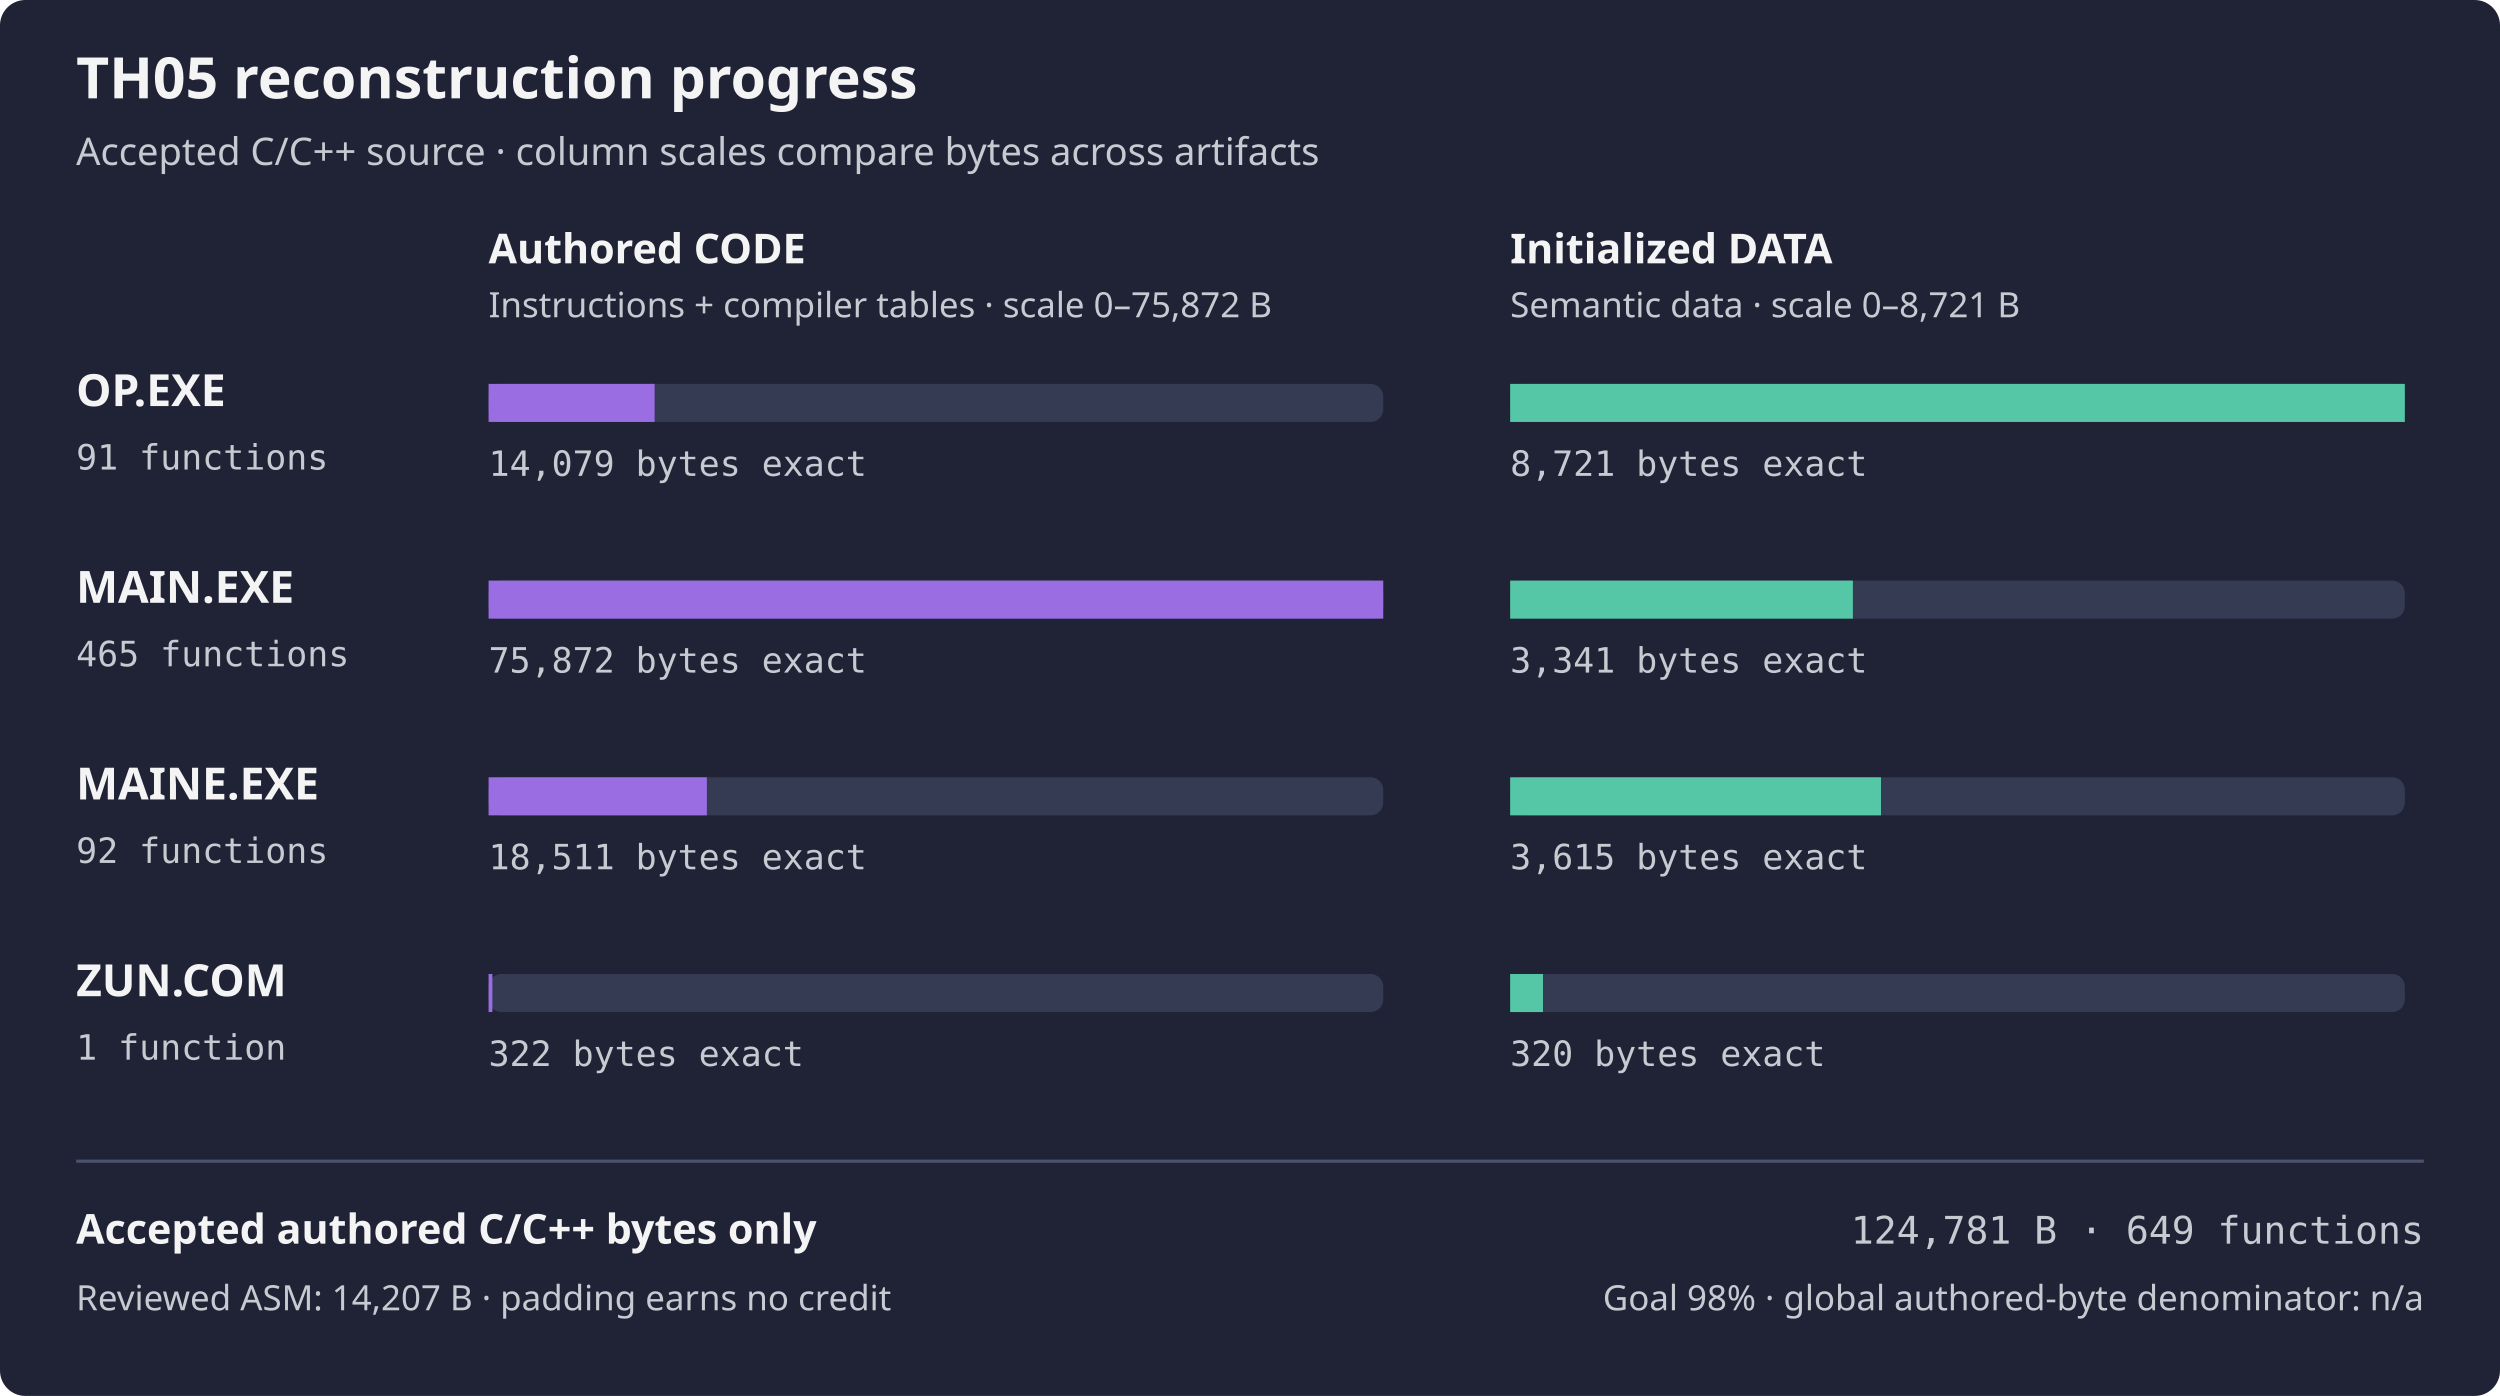
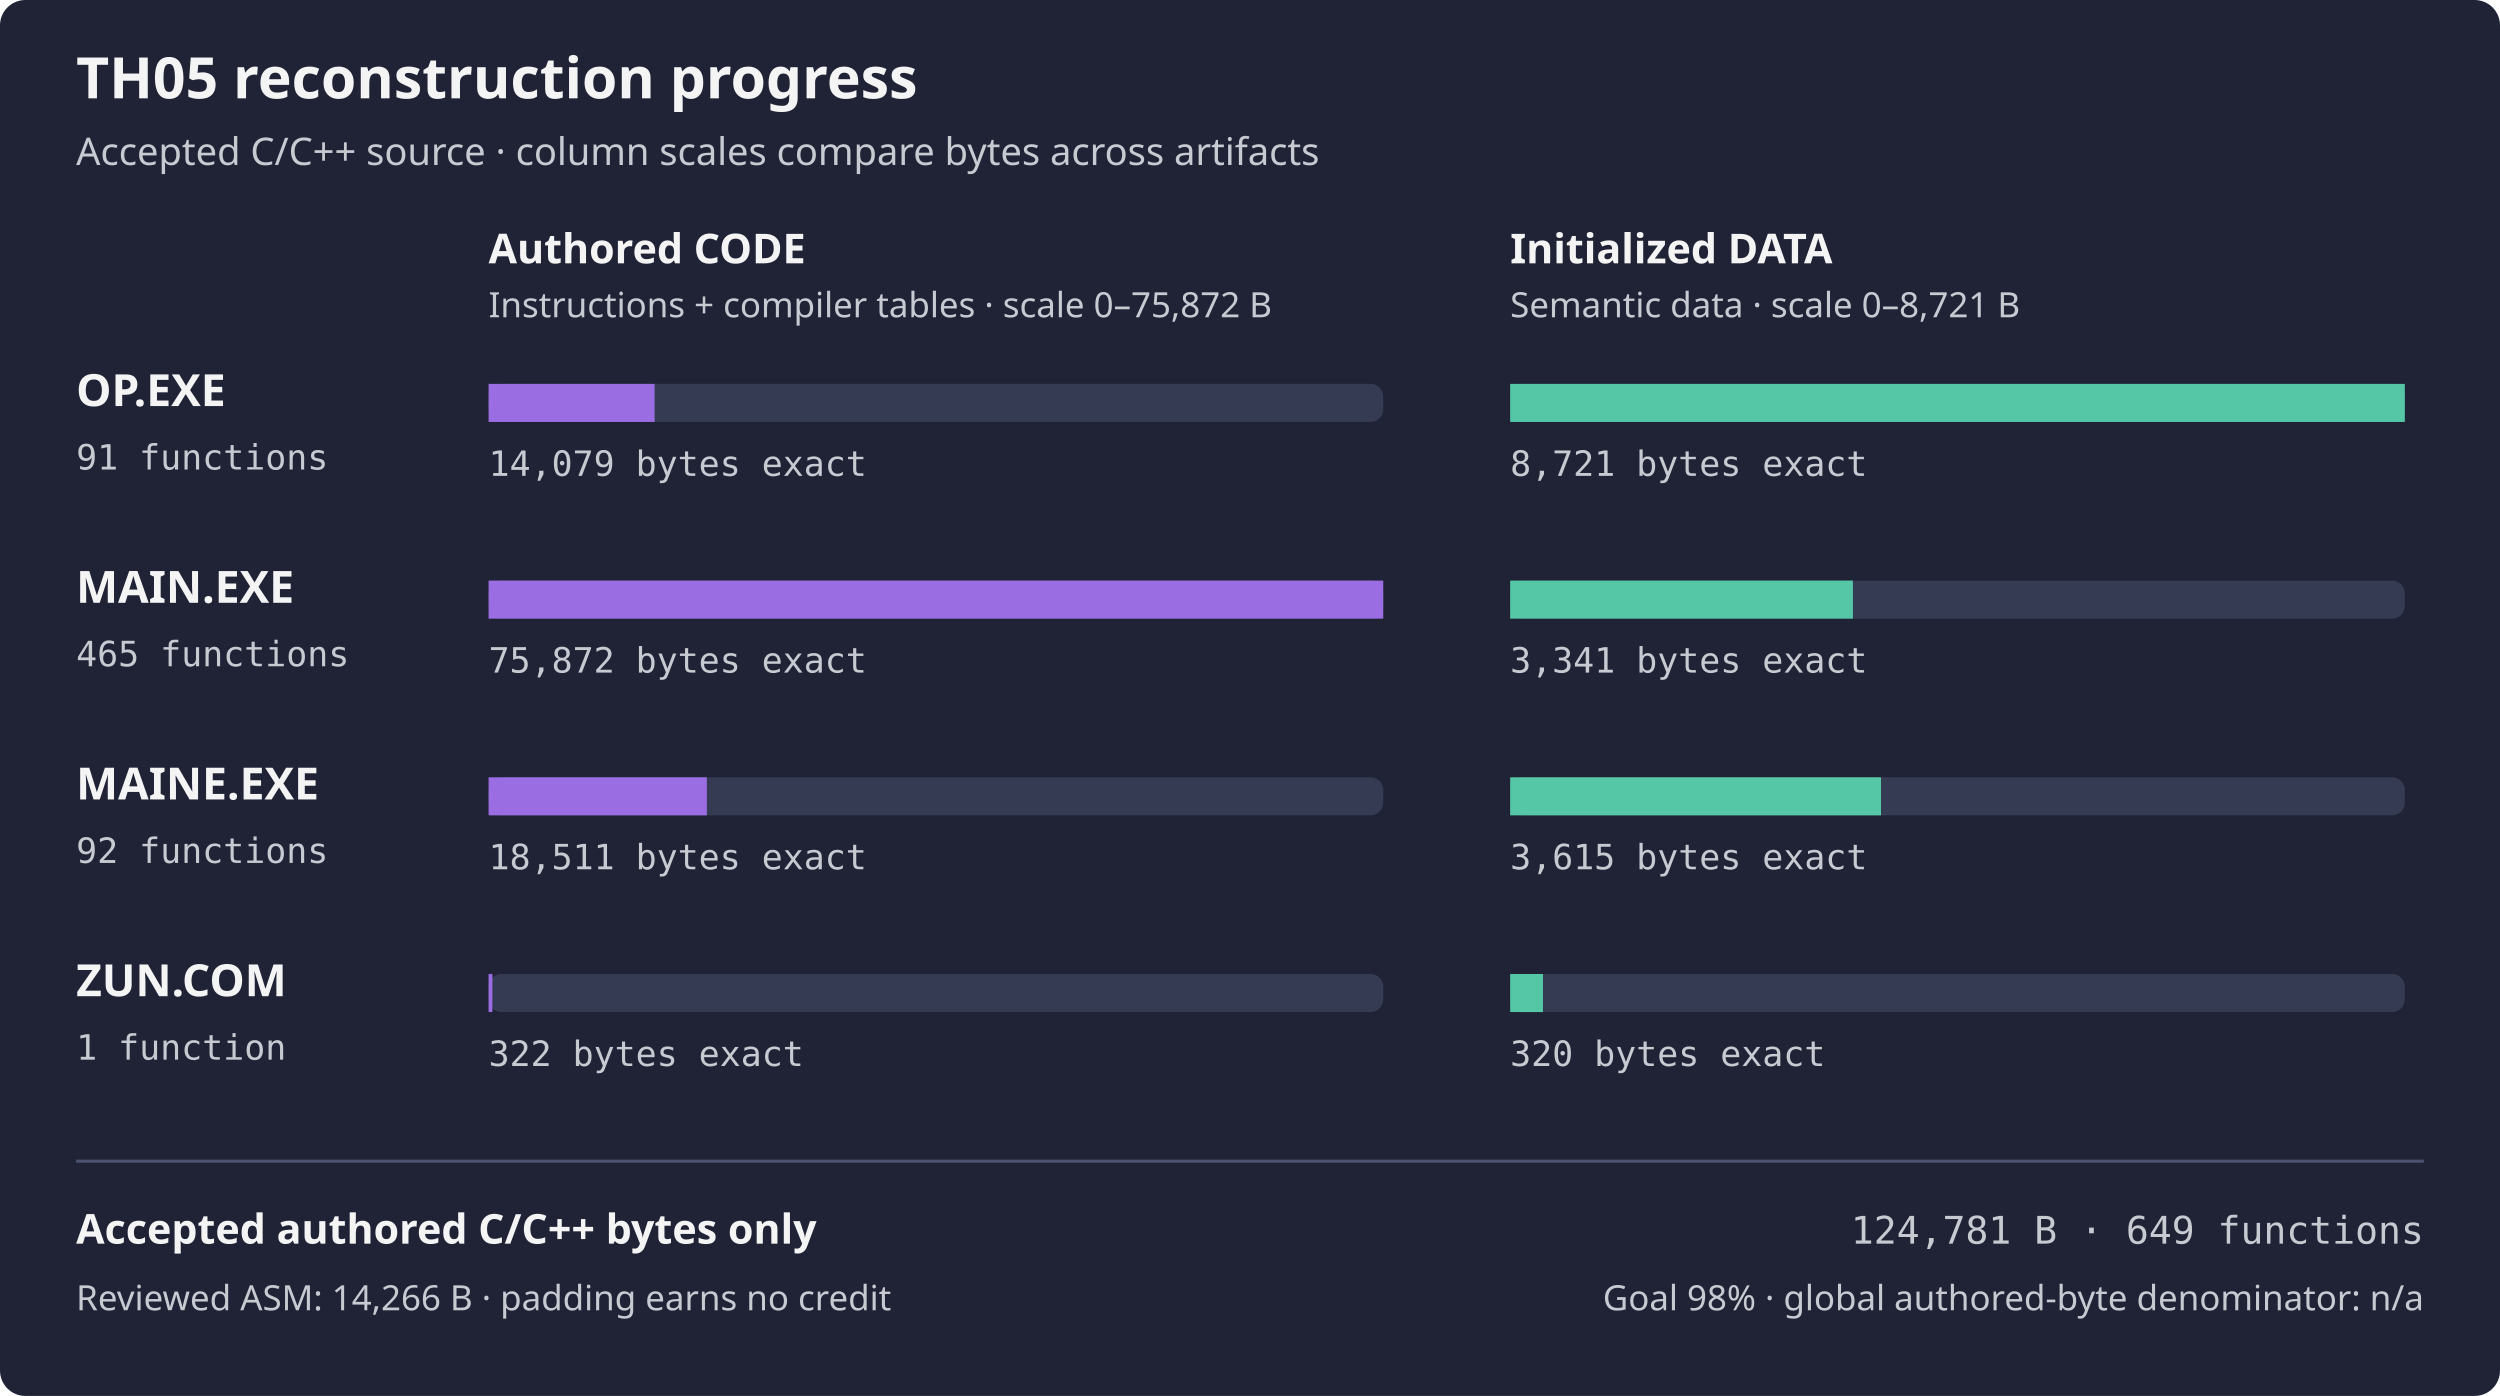
<svg xmlns="http://www.w3.org/2000/svg" width="788" height="440" viewBox="0 0 788 440" role="img" aria-labelledby="title desc">
  <rect width="788" height="440" rx="8" fill="#1f2335" />
  <text x="24" y="31" fill="#f4f4f5" font-family="sans-serif" font-size="18" font-weight="600">TH05 reconstruction progress</text>
  <text x="24" y="52" fill="#c8cad2" font-family="sans-serif" font-size="12">Accepted C/C++ source · column scales compare bytes across artifacts</text>
  <text x="154" y="83" fill="#f4f4f5" font-family="sans-serif" font-size="13" font-weight="600">Authored CODE</text>
  <text x="476" y="83" fill="#f4f4f5" font-family="sans-serif" font-size="13" font-weight="600">Initialized DATA</text>
  <text x="154" y="100" fill="#c8cad2" font-family="sans-serif" font-size="11">Instructions + compiler tables · scale 0–75,872 B</text>
  <text x="476" y="100" fill="#c8cad2" font-family="sans-serif" font-size="11">Semantic data · scale 0–8,721 B</text>
  <text x="24" y="128" fill="#f4f4f5" font-family="sans-serif" font-size="14" font-weight="600">OP.EXE</text>
  <text x="24" y="148" fill="#c8cad2" font-family="monospace" font-size="11">91 functions</text>
  <rect x="154" y="121" width="282" height="12" rx="4" fill="#353b52" />
  <rect x="154" y="121" width="52.33" height="12" fill="#9b6de3" />
  <rect x="476" y="121" width="282" height="12" rx="4" fill="#353b52" />
  <rect x="476" y="121" width="282.00" height="12" fill="#55c7a6" />
  <text x="154" y="150" fill="#c8cad2" font-family="monospace" font-size="11">14,079 bytes exact</text>
  <text x="476" y="150" fill="#c8cad2" font-family="monospace" font-size="11">8,721 bytes exact</text>
  <text x="24" y="190" fill="#f4f4f5" font-family="sans-serif" font-size="14" font-weight="600">MAIN.EXE</text>
  <text x="24" y="210" fill="#c8cad2" font-family="monospace" font-size="11">465 functions</text>
  <rect x="154" y="183" width="282" height="12" rx="4" fill="#353b52" />
  <rect x="154" y="183" width="282.00" height="12" fill="#9b6de3" />
  <rect x="476" y="183" width="282" height="12" rx="4" fill="#353b52" />
  <rect x="476" y="183" width="108.03" height="12" fill="#55c7a6" />
  <text x="154" y="212" fill="#c8cad2" font-family="monospace" font-size="11">75,872 bytes exact</text>
  <text x="476" y="212" fill="#c8cad2" font-family="monospace" font-size="11">3,341 bytes exact</text>
  <text x="24" y="252" fill="#f4f4f5" font-family="sans-serif" font-size="14" font-weight="600">MAINE.EXE</text>
  <text x="24" y="272" fill="#c8cad2" font-family="monospace" font-size="11">92 functions</text>
  <rect x="154" y="245" width="282" height="12" rx="4" fill="#353b52" />
  <rect x="154" y="245" width="68.80" height="12" fill="#9b6de3" />
  <rect x="476" y="245" width="282" height="12" rx="4" fill="#353b52" />
  <rect x="476" y="245" width="116.89" height="12" fill="#55c7a6" />
  <text x="154" y="274" fill="#c8cad2" font-family="monospace" font-size="11">18,511 bytes exact</text>
  <text x="476" y="274" fill="#c8cad2" font-family="monospace" font-size="11">3,615 bytes exact</text>
  <text x="24" y="314" fill="#f4f4f5" font-family="sans-serif" font-size="14" font-weight="600">ZUN.COM</text>
  <text x="24" y="334" fill="#c8cad2" font-family="monospace" font-size="11">1 function</text>
  <rect x="154" y="307" width="282" height="12" rx="4" fill="#353b52" />
  <rect x="154" y="307" width="1.20" height="12" fill="#9b6de3" />
  <rect x="476" y="307" width="282" height="12" rx="4" fill="#353b52" />
  <rect x="476" y="307" width="10.35" height="12" fill="#55c7a6" />
  <text x="154" y="336" fill="#c8cad2" font-family="monospace" font-size="11">322 bytes exact</text>
  <text x="476" y="336" fill="#c8cad2" font-family="monospace" font-size="11">320 bytes exact</text>
  <path d="M24 366 H764" stroke="#4b526d" />
  <text x="24" y="392" fill="#f4f4f5" font-family="sans-serif" font-size="13" font-weight="600">Accepted authored C/C++ bytes only</text>
  <text x="764" y="392" fill="#c8cad2" font-family="monospace" text-anchor="end" font-size="12">124,781 B · 649 functions</text>
-   <text x="24" y="413" fill="#c8cad2" font-family="sans-serif" font-size="11">Reviewed ASM: 14,207 B · padding earns no credit</text>
+   <text x="24" y="413" fill="#c8cad2" font-family="sans-serif" font-size="11">Reviewed ASM: 14,266 B · padding earns no credit</text>
  <text x="764" y="413" fill="#c8cad2" font-family="sans-serif" text-anchor="end" font-size="11">Goal 98% · global authored-byte denominator: n/a</text>
</svg>
